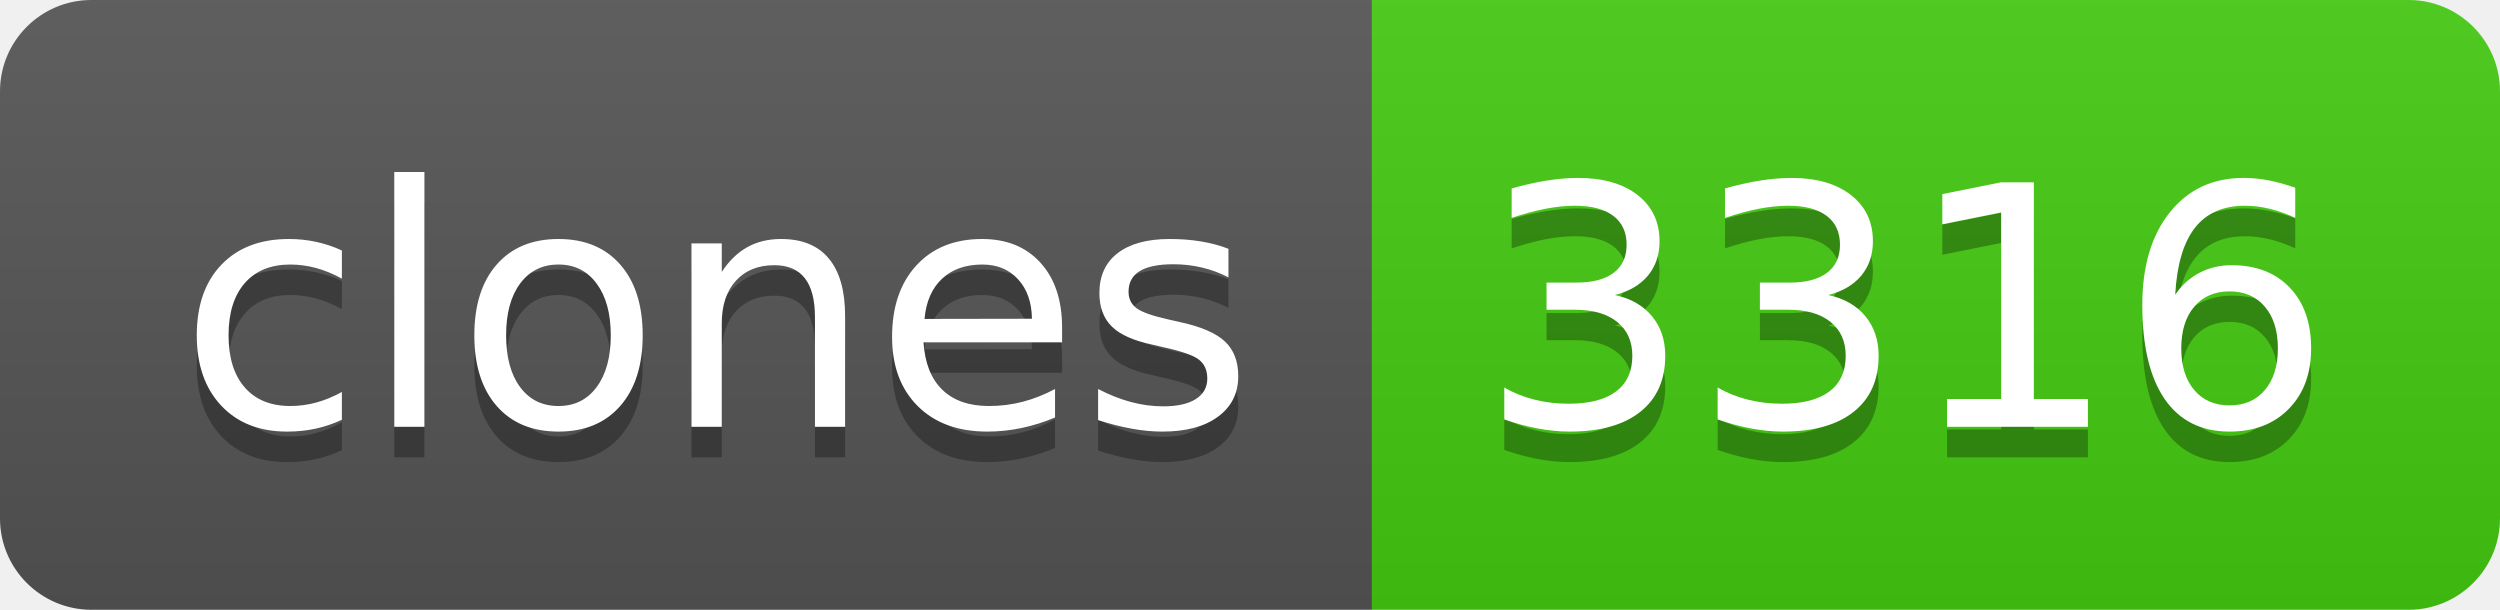
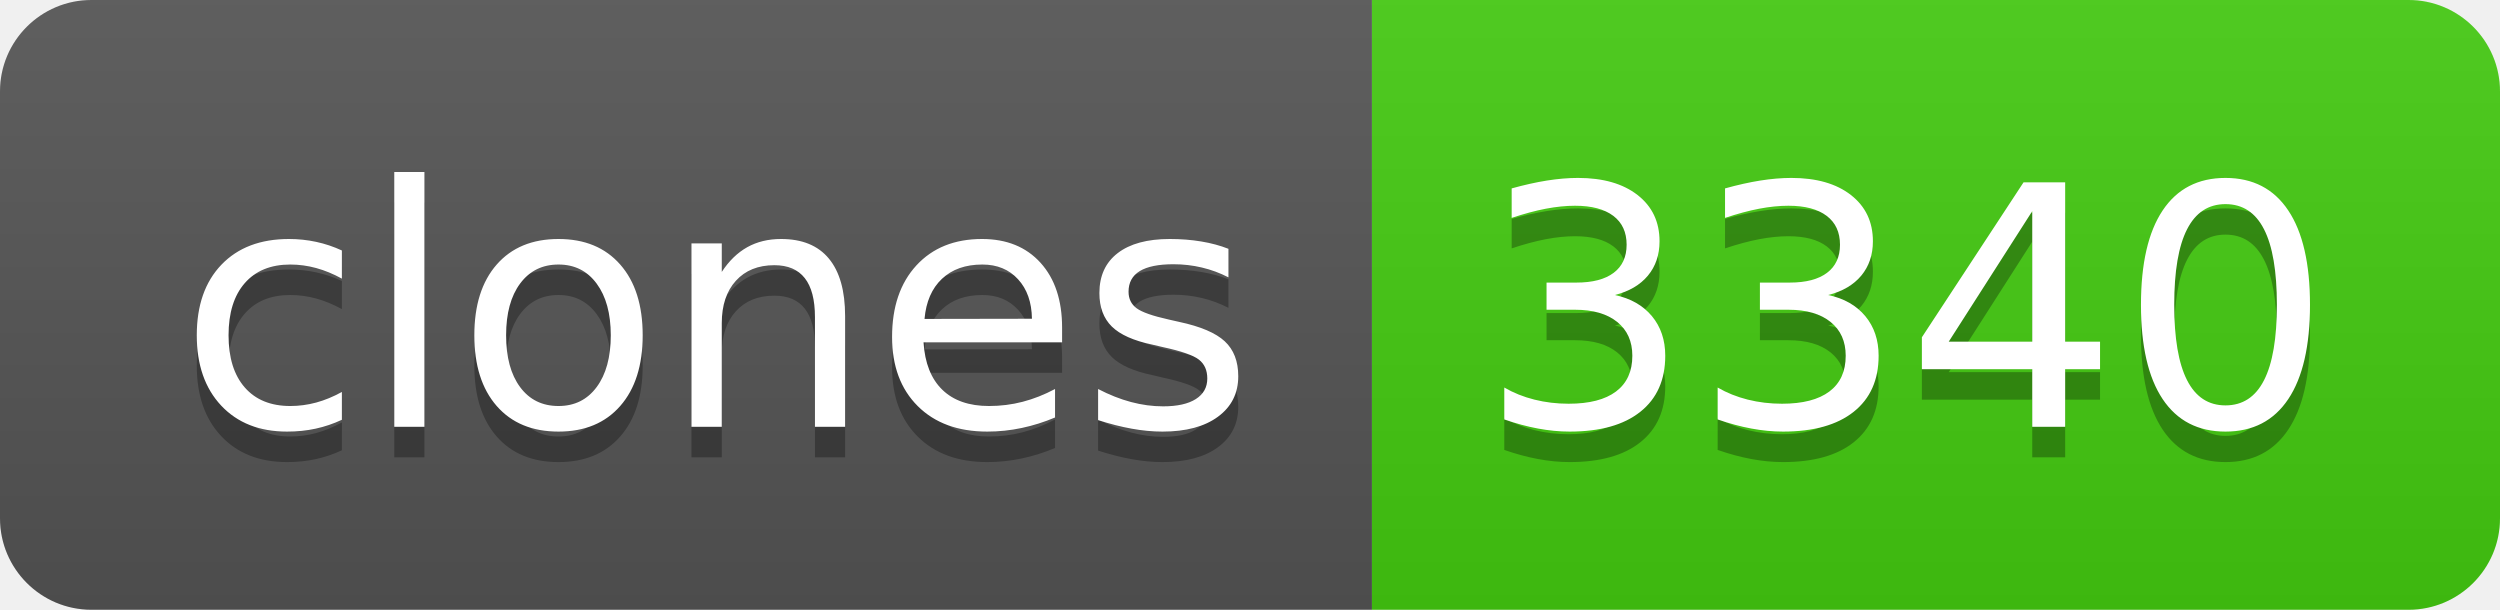
- <svg xmlns="http://www.w3.org/2000/svg" width="82" height="20" role="img" aria-label="clones: 3316">
+ <svg xmlns="http://www.w3.org/2000/svg" width="82" height="20" role="img" aria-label="clones: 3340">
  <linearGradient id="s" x2="0" y2="100%">
    <stop offset="0" stop-color="#bbb" stop-opacity=".1" />
    <stop offset="1" stop-opacity=".1" />
  </linearGradient>
  <clipPath id="r">
    <rect width="82" height="20" rx="3" fill="#fff" />
  </clipPath>
  <g clip-path="url(#r)">
    <rect width="45" height="20" fill="#555" />
    <rect x="45" width="37" height="20" fill="#4c1" />
    <rect width="82" height="20" fill="url(#s)" />
  </g>
  <g fill="#fff" text-anchor="middle" font-family="Verdana,Geneva,DejaVu Sans,sans-serif" text-rendering="geometricPrecision" font-size="110">
    <text aria-hidden="true" x="235" y="150" fill="#010101" fill-opacity=".3" transform="scale(.1)" textLength="350">clones</text>
    <text x="235" y="140" transform="scale(.1)" fill="#fff" textLength="350">clones</text>
-     <text aria-hidden="true" x="625" y="150" fill="#010101" fill-opacity=".3" transform="scale(.1)" textLength="270">3316</text>
-     <text x="625" y="140" transform="scale(.1)" fill="#fff" textLength="270">3316</text>
+     <text aria-hidden="true" x="625" y="150" fill="#010101" fill-opacity=".3" transform="scale(.1)" textLength="270">3340</text>
+     <text x="625" y="140" transform="scale(.1)" fill="#fff" textLength="270">3340</text>
  </g>
</svg>
